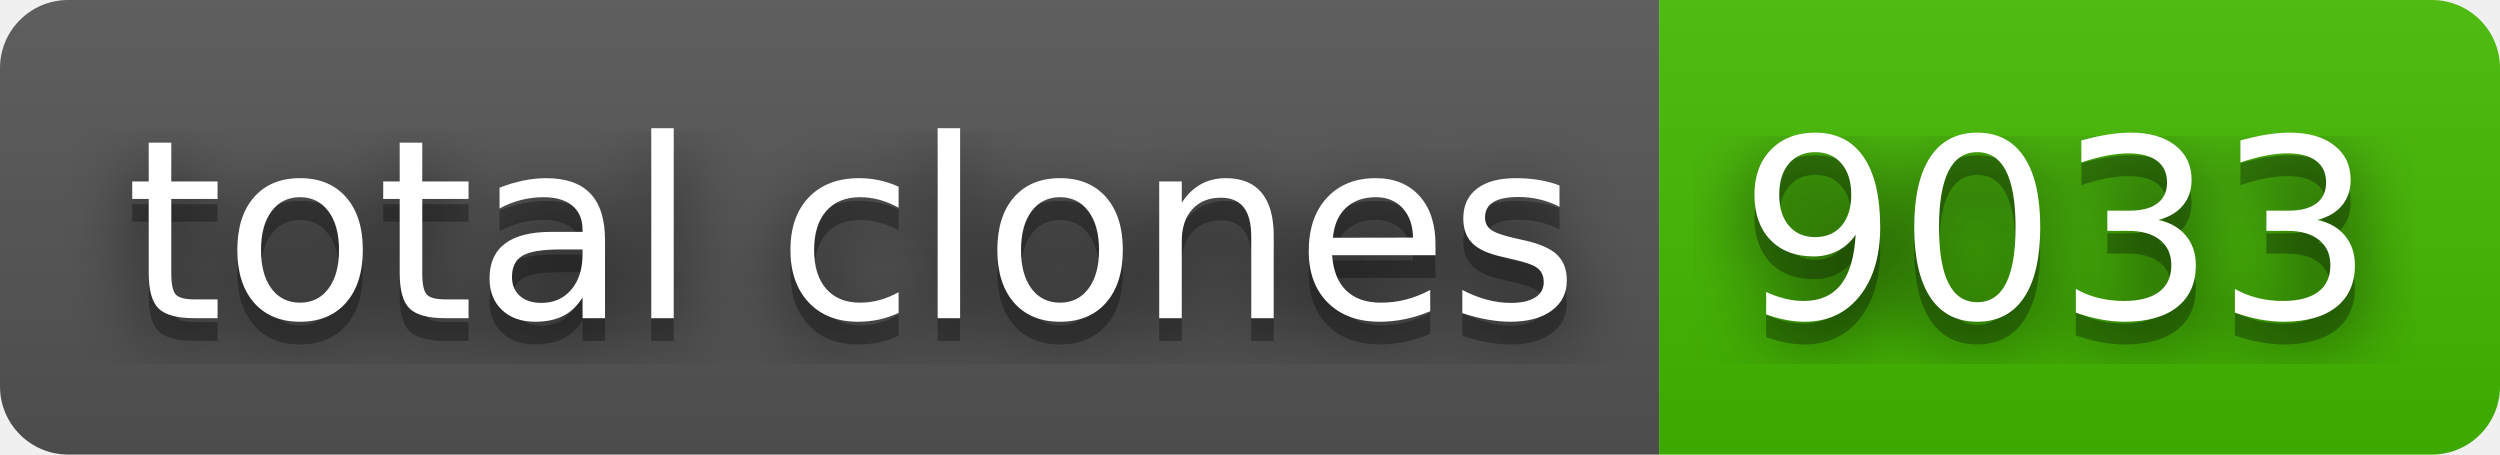
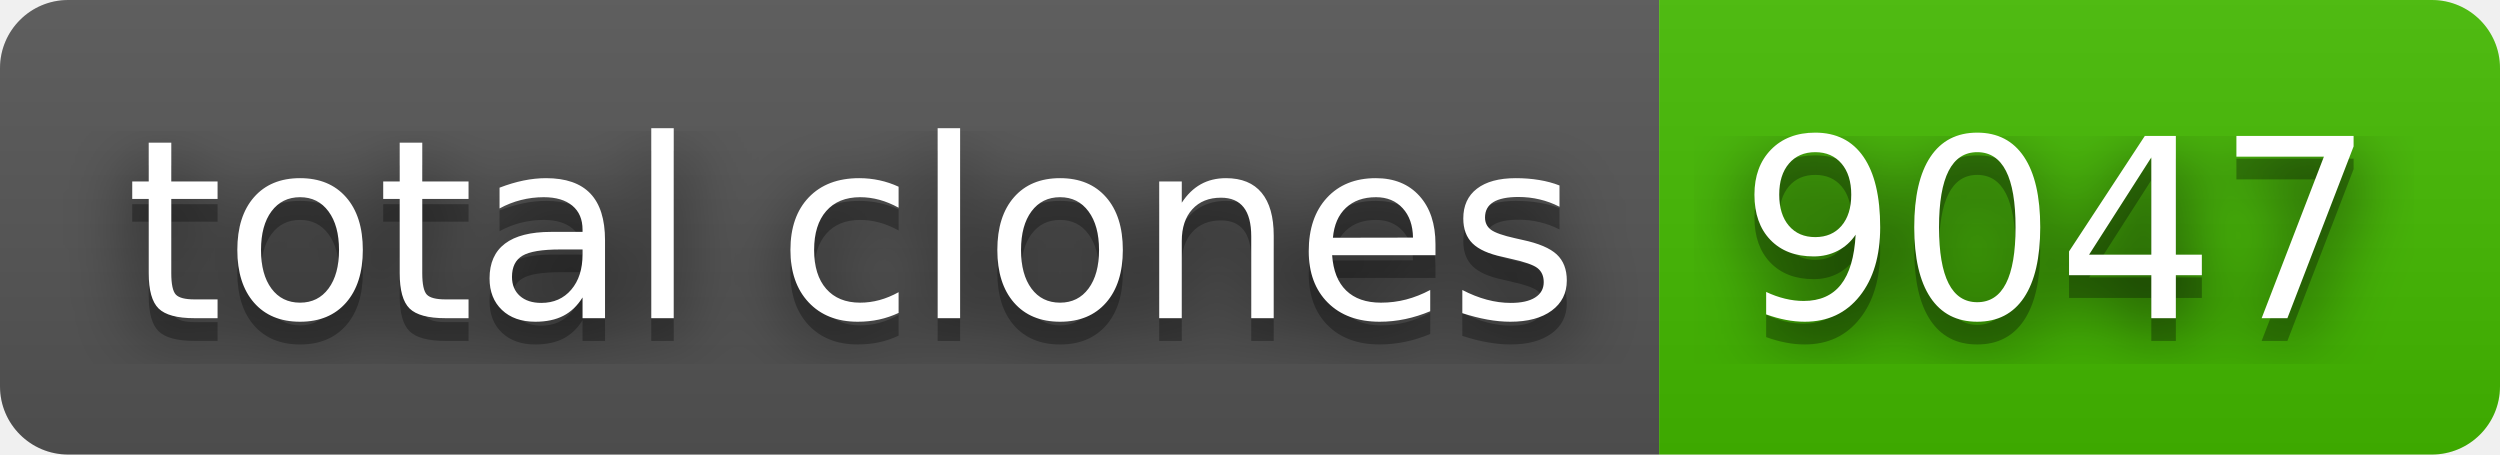
- <svg xmlns="http://www.w3.org/2000/svg" width="110" height="20" role="img" aria-label="total clones: 9033">
+ <svg xmlns="http://www.w3.org/2000/svg" width="110" height="20" role="img" aria-label="total clones: 9047">
  <filter id="blur">
    <feGaussianBlur stdDeviation="16" />
  </filter>
  <linearGradient id="s" x2="0" y2="100%">
    <stop offset="0" stop-color="#bbb" stop-opacity=".1" />
    <stop offset="1" stop-opacity=".1" />
  </linearGradient>
  <clipPath id="r">
    <rect width="110" height="20" rx="3" />
  </clipPath>
  <g clip-path="url(#r)">
    <rect width="73" height="20" fill="#555" />
    <rect x="73" width="37" height="20" fill="#4b0" />
    <rect width="110" height="20" fill="url(#s)" />
  </g>
  <g fill="#fff" text-anchor="middle" font-family="Verdana,Geneva,DejaVu Sans,sans-serif" text-rendering="geometricPrecision" font-size="110">
    <g transform="scale(.1)">
      <g aria-hidden="true" fill="#010101">
        <text x="375" y="150" fill-opacity=".8" filter="url(#blur)" textLength="630">total clones</text>
        <text x="375" y="150" fill-opacity=".3" textLength="630">total clones</text>
      </g>
      <text x="375" y="140" textLength="630">total clones</text>
    </g>
    <g transform="scale(.1)">
      <g aria-hidden="true" fill="#010101">
-         <text x="905" y="150" fill-opacity=".8" filter="url(#blur)" textLength="270">9033</text>
-         <text x="905" y="150" fill-opacity=".3" textLength="270">9033</text>
+         <text x="905" y="150" fill-opacity=".8" filter="url(#blur)" textLength="270">9047</text>
+         <text x="905" y="150" fill-opacity=".3" textLength="270">9047</text>
      </g>
-       <text x="905" y="140" textLength="270">9033</text>
+       <text x="905" y="140" textLength="270">9047</text>
    </g>
  </g>
</svg>
